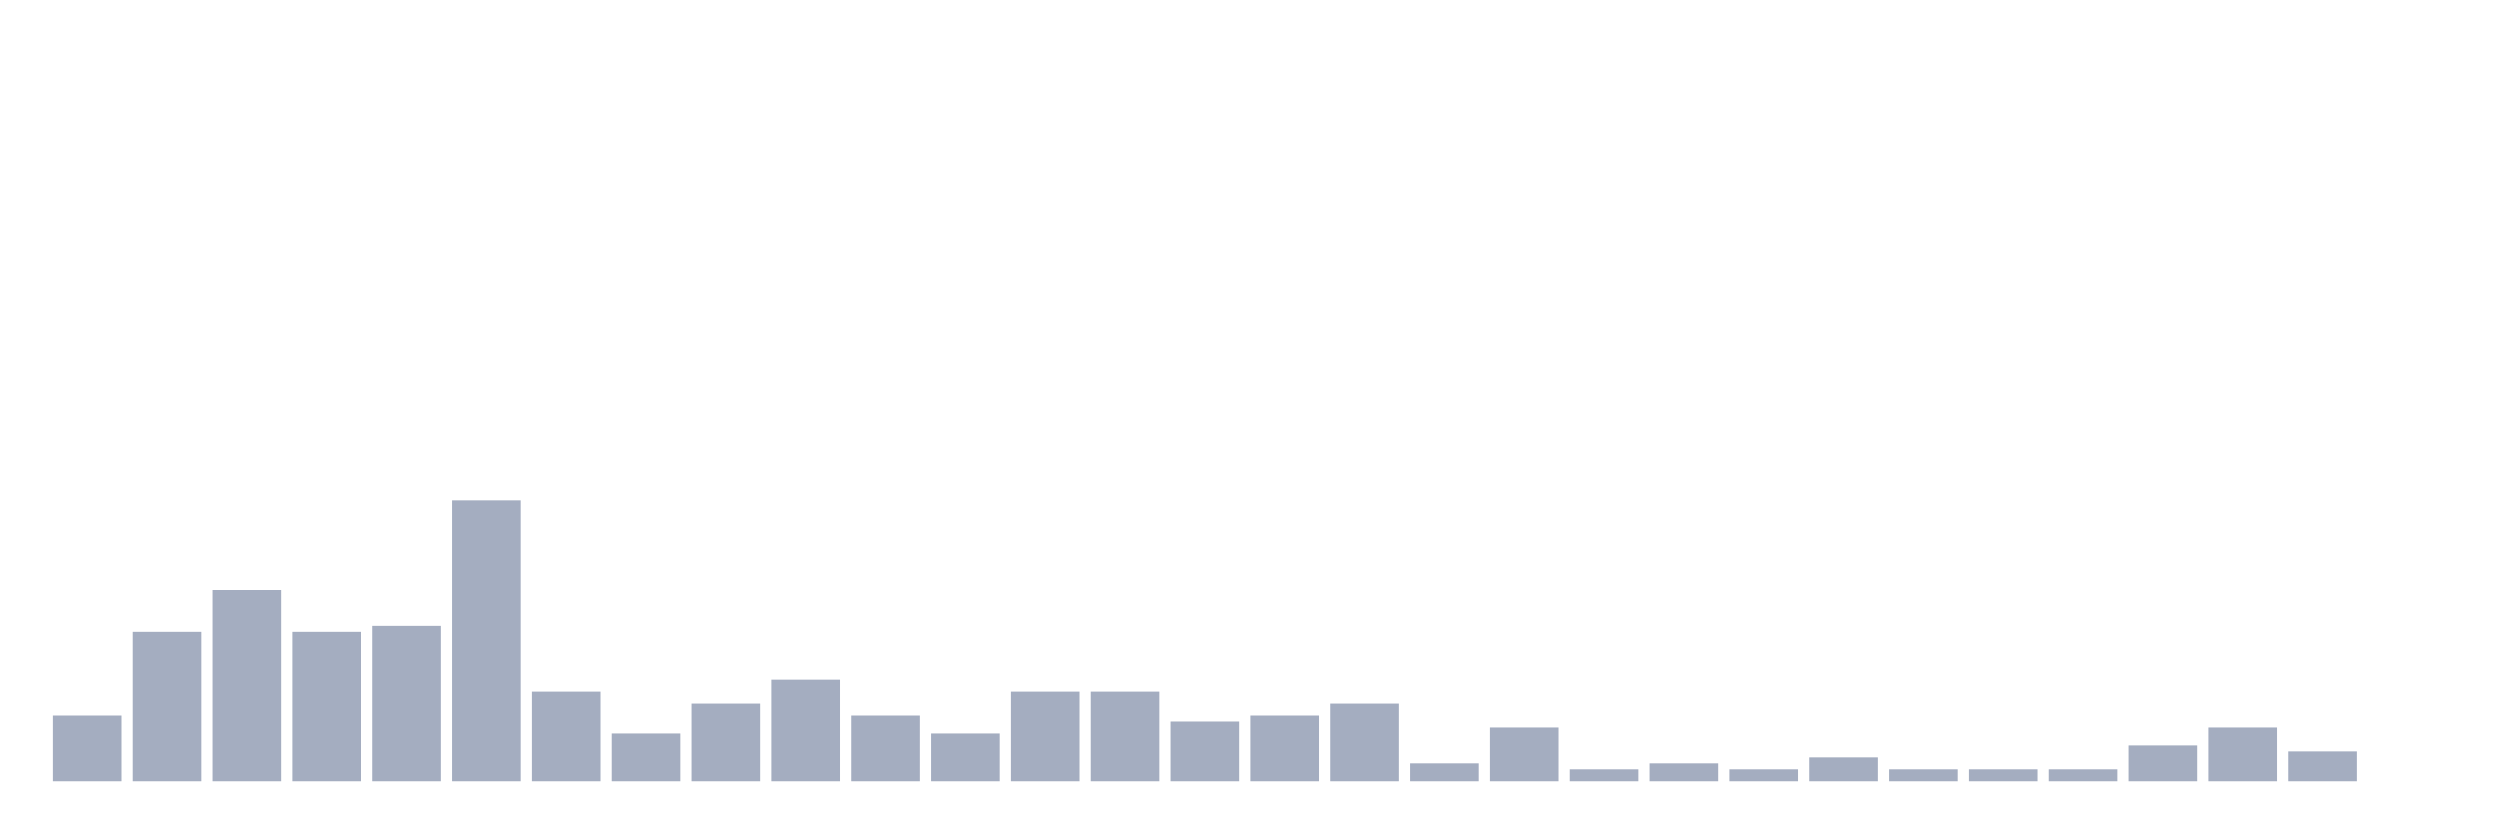
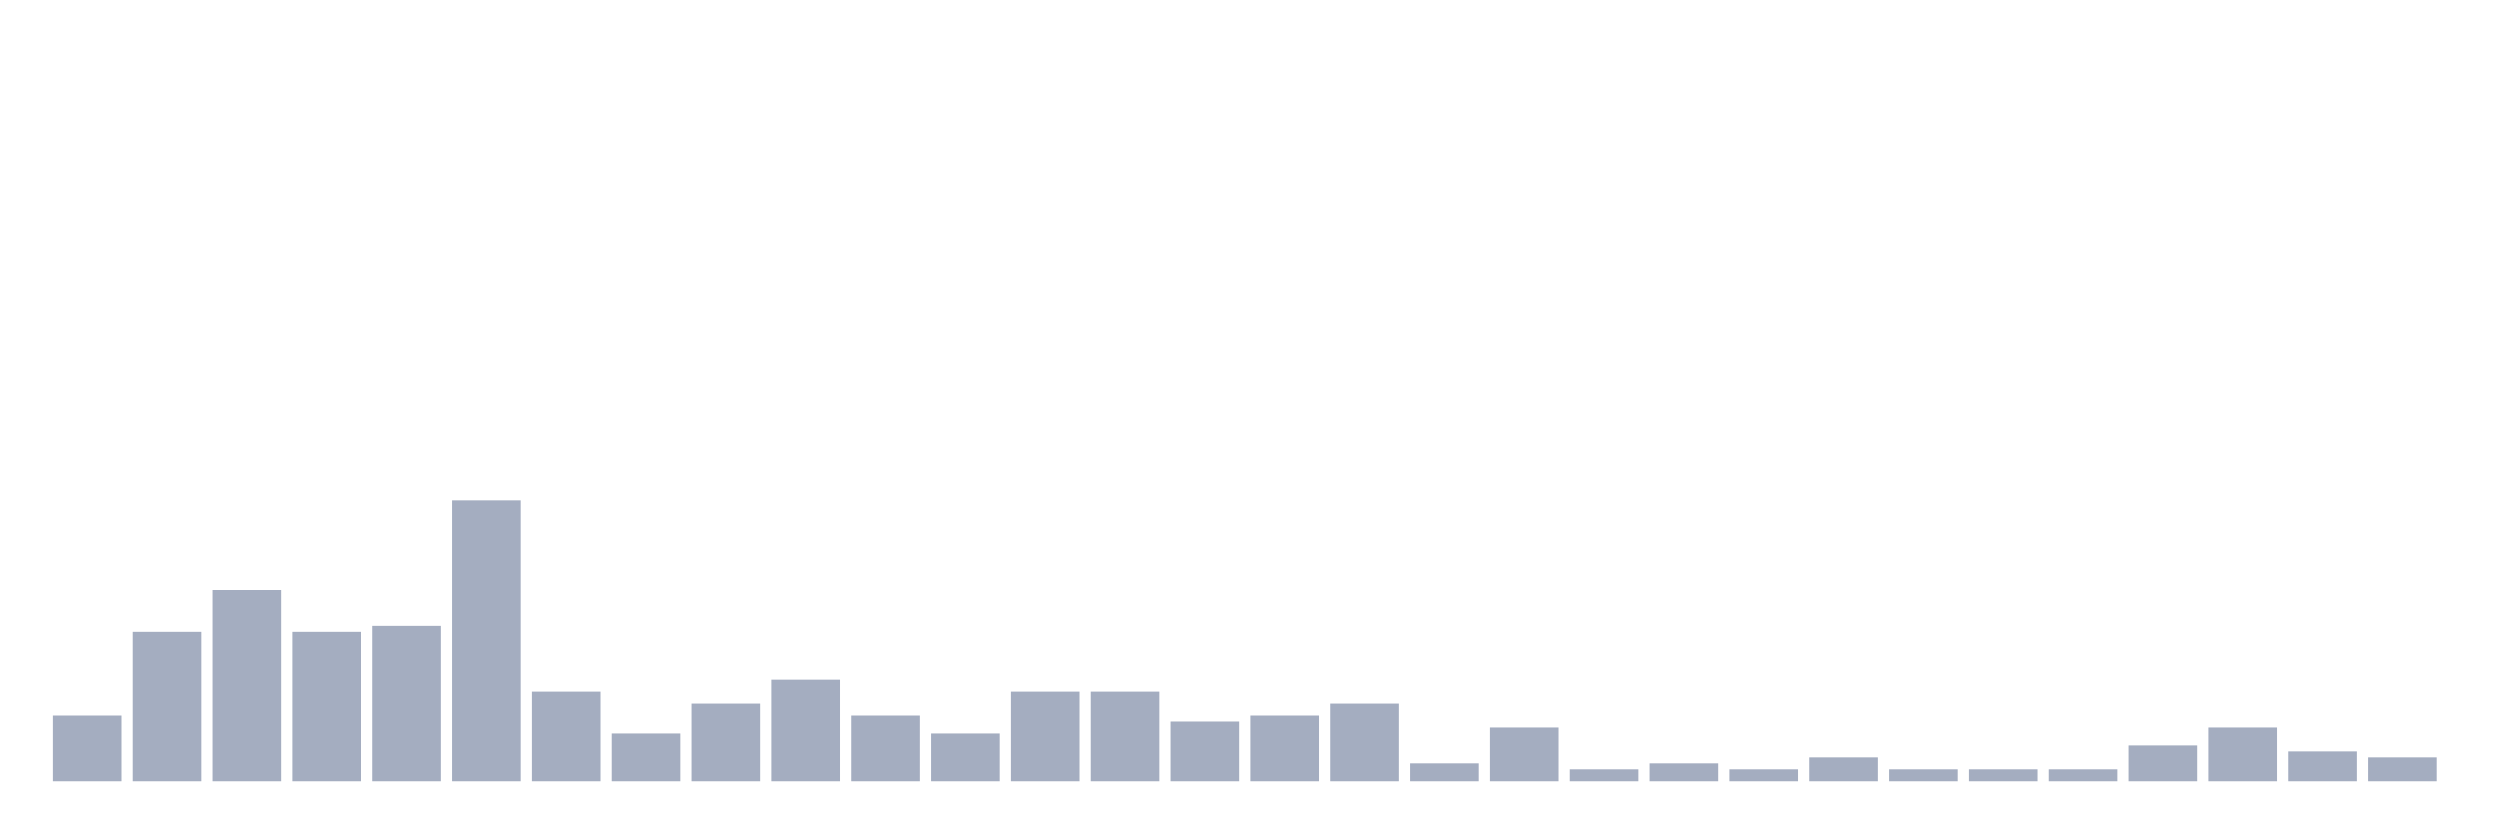
<svg xmlns="http://www.w3.org/2000/svg" viewBox="0 0 480 160">
  <g transform="translate(10,10)">
    <rect class="bar" x="0.153" width="13.175" y="127.377" height="12.623" fill="rgb(164,173,192)" />
    <rect class="bar" x="15.482" width="13.175" y="111.311" height="28.689" fill="rgb(164,173,192)" />
    <rect class="bar" x="30.81" width="13.175" y="103.279" height="36.721" fill="rgb(164,173,192)" />
    <rect class="bar" x="46.138" width="13.175" y="111.311" height="28.689" fill="rgb(164,173,192)" />
    <rect class="bar" x="61.466" width="13.175" y="110.164" height="29.836" fill="rgb(164,173,192)" />
    <rect class="bar" x="76.794" width="13.175" y="86.066" height="53.934" fill="rgb(164,173,192)" />
    <rect class="bar" x="92.123" width="13.175" y="122.787" height="17.213" fill="rgb(164,173,192)" />
    <rect class="bar" x="107.451" width="13.175" y="130.82" height="9.18" fill="rgb(164,173,192)" />
    <rect class="bar" x="122.779" width="13.175" y="125.082" height="14.918" fill="rgb(164,173,192)" />
    <rect class="bar" x="138.107" width="13.175" y="120.492" height="19.508" fill="rgb(164,173,192)" />
    <rect class="bar" x="153.436" width="13.175" y="127.377" height="12.623" fill="rgb(164,173,192)" />
    <rect class="bar" x="168.764" width="13.175" y="130.82" height="9.18" fill="rgb(164,173,192)" />
    <rect class="bar" x="184.092" width="13.175" y="122.787" height="17.213" fill="rgb(164,173,192)" />
    <rect class="bar" x="199.42" width="13.175" y="122.787" height="17.213" fill="rgb(164,173,192)" />
    <rect class="bar" x="214.748" width="13.175" y="128.525" height="11.475" fill="rgb(164,173,192)" />
    <rect class="bar" x="230.077" width="13.175" y="127.377" height="12.623" fill="rgb(164,173,192)" />
    <rect class="bar" x="245.405" width="13.175" y="125.082" height="14.918" fill="rgb(164,173,192)" />
    <rect class="bar" x="260.733" width="13.175" y="136.557" height="3.443" fill="rgb(164,173,192)" />
    <rect class="bar" x="276.061" width="13.175" y="129.672" height="10.328" fill="rgb(164,173,192)" />
    <rect class="bar" x="291.39" width="13.175" y="137.705" height="2.295" fill="rgb(164,173,192)" />
    <rect class="bar" x="306.718" width="13.175" y="136.557" height="3.443" fill="rgb(164,173,192)" />
    <rect class="bar" x="322.046" width="13.175" y="137.705" height="2.295" fill="rgb(164,173,192)" />
    <rect class="bar" x="337.374" width="13.175" y="135.41" height="4.59" fill="rgb(164,173,192)" />
    <rect class="bar" x="352.702" width="13.175" y="137.705" height="2.295" fill="rgb(164,173,192)" />
    <rect class="bar" x="368.031" width="13.175" y="137.705" height="2.295" fill="rgb(164,173,192)" />
    <rect class="bar" x="383.359" width="13.175" y="137.705" height="2.295" fill="rgb(164,173,192)" />
    <rect class="bar" x="398.687" width="13.175" y="133.115" height="6.885" fill="rgb(164,173,192)" />
    <rect class="bar" x="414.015" width="13.175" y="129.672" height="10.328" fill="rgb(164,173,192)" />
    <rect class="bar" x="429.344" width="13.175" y="134.262" height="5.738" fill="rgb(164,173,192)" />
-     <rect class="bar" x="444.672" width="13.175" y="140" height="0" fill="rgb(164,173,192)" />
+     <rect class="bar" x="444.672" width="13.175" y="135.41" height="4.59" fill="rgb(164,173,192)" />
  </g>
</svg>
